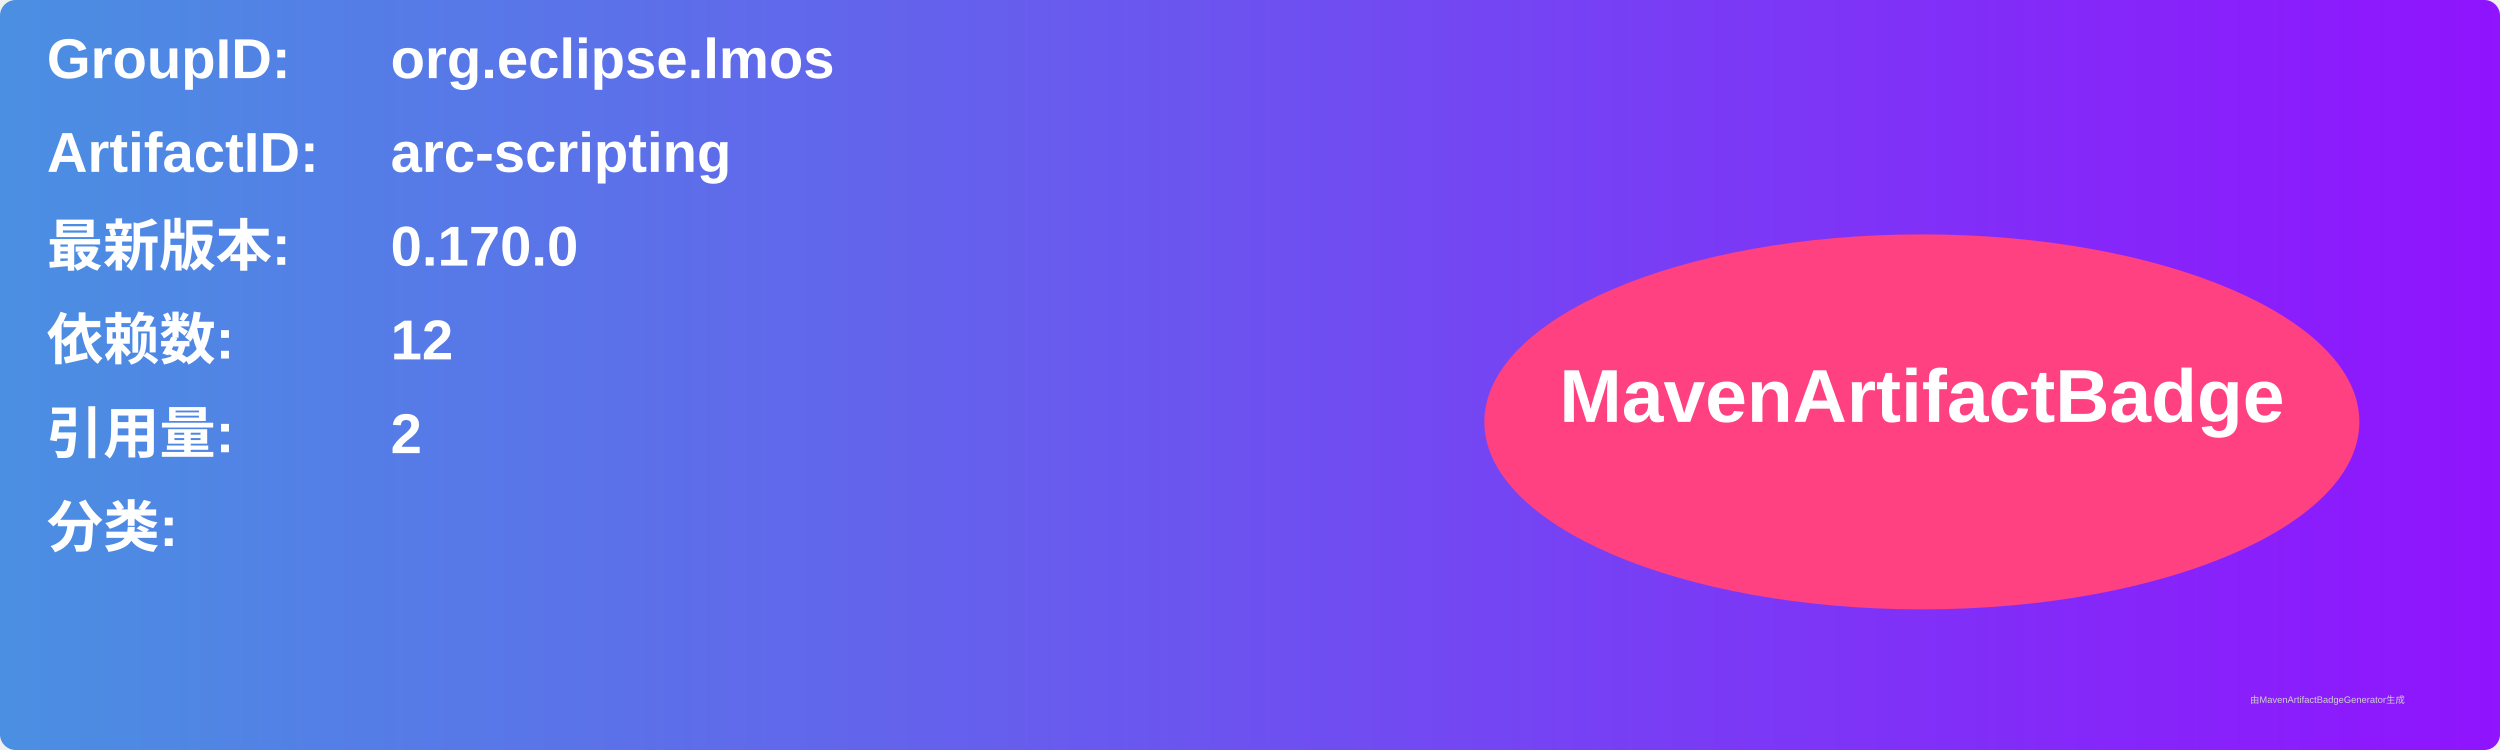
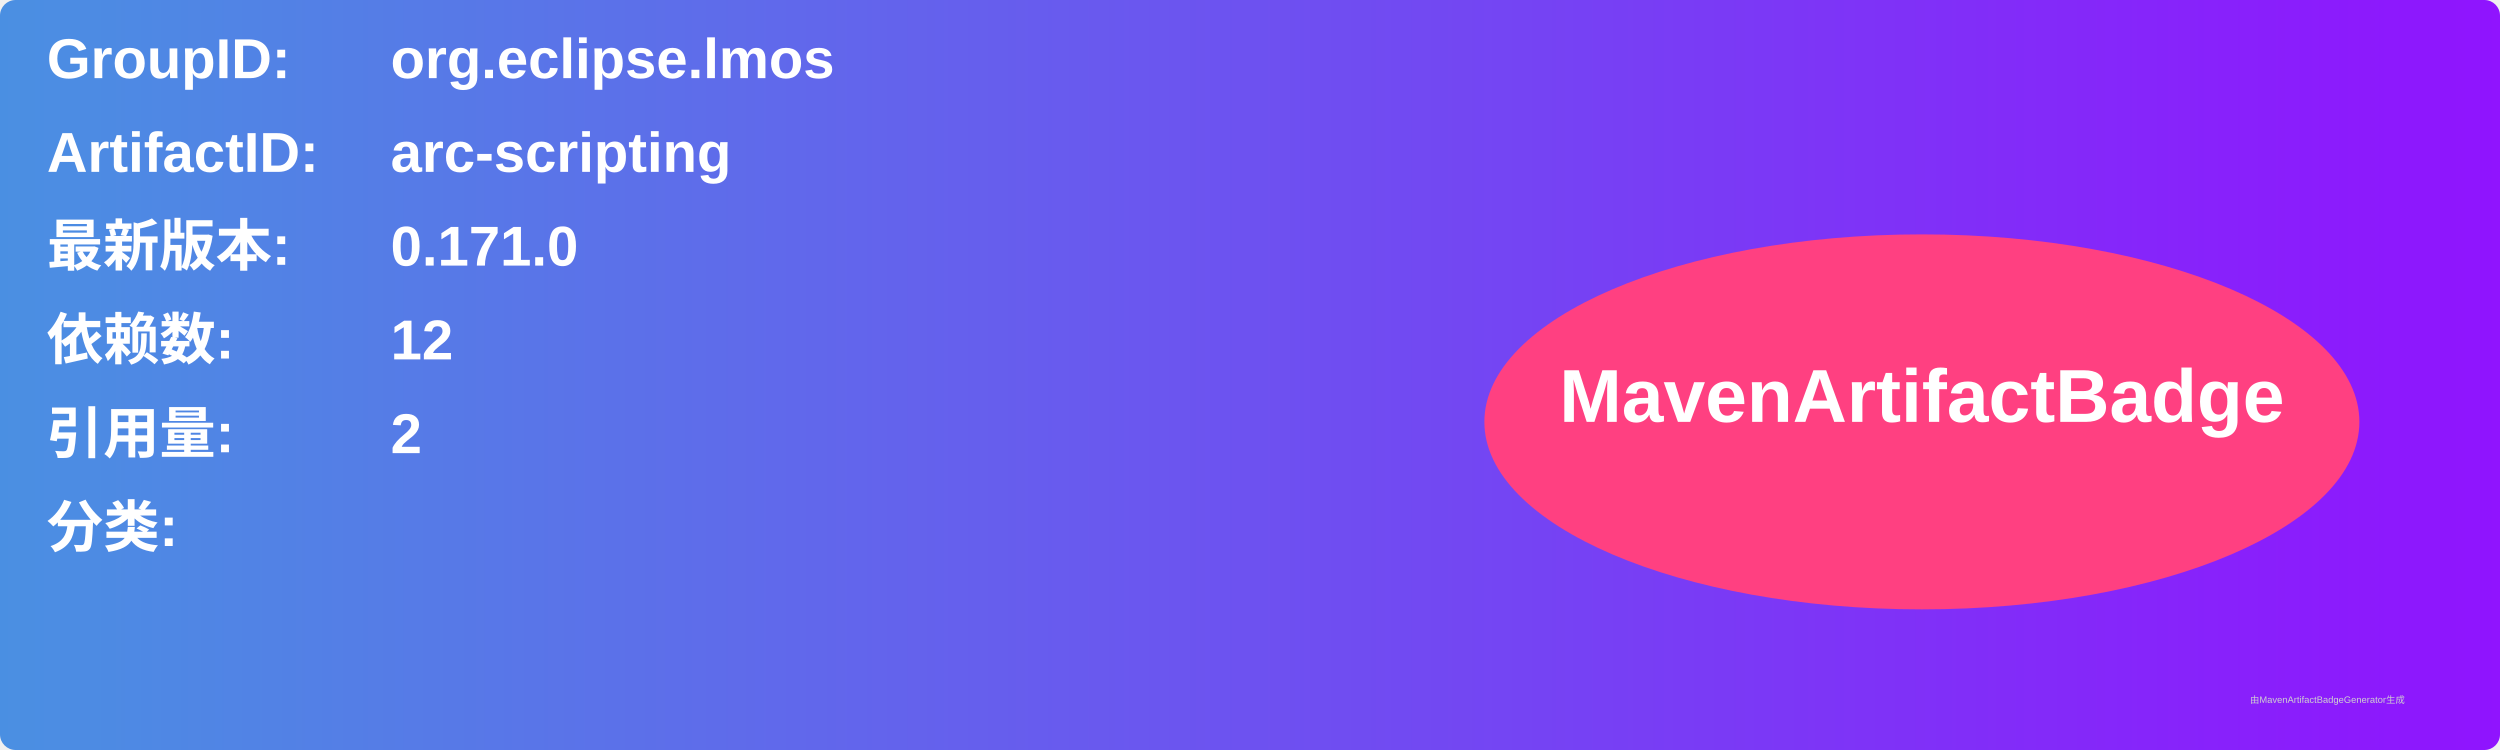
<svg xmlns="http://www.w3.org/2000/svg" width="800" height="240" viewBox="0 0 800 240">
  <linearGradient id="grad" x1="0%" y1="0%" x2="100%" y2="0%">
    <stop offset="0%" stop-color="#4a90e2" />
    <stop offset="100%" stop-color="#9013fe" />
  </linearGradient>
  <rect width="100%" height="100%" rx="5" ry="5" fill="url(#grad)" />
  <g transform="translate(15, 15)">
    <text x="0" y="10" font-family="Arial" font-size="18" fill="white" font-weight="bold" width="260">GroupID:</text>
    <text x="110" y="10" font-family="Arial" font-size="18" fill="white" font-weight="bold" width="460">org.eclipse.lmos</text>
    <text x="0" y="40" font-family="Arial" font-size="18" fill="white" font-weight="bold" width="260">ArtifactID:</text>
    <text x="110" y="40" font-family="Arial" font-size="18" fill="white" font-weight="bold" width="460">arc-scripting</text>
    <text x="0" y="70" font-family="Arial" font-size="18" fill="white" font-weight="bold">最新版本:</text>
    <text x="110" y="70" font-family="Arial" font-size="18" fill="white" font-weight="bold">
-       <tspan font-weight="bold">0.170.0</tspan>
+       <tspan font-weight="bold">0.171.0</tspan>
    </text>
    <text x="0" y="100" font-family="Arial" font-size="18" fill="white" font-weight="bold">依赖数: </text>
    <text x="110" y="100" font-family="Arial" font-size="18" fill="white">
      <tspan font-weight="bold">12</tspan>
    </text>
    <text x="0" y="130" font-family="Arial" font-size="18" fill="white" font-weight="bold">引用量: </text>
    <text x="110" y="130" font-family="Arial" font-size="18" fill="white">
      <tspan font-weight="bold">2</tspan>
    </text>
    <text x="0" y="160" font-family="Arial" font-size="18" fill="white" font-weight="bold">分类:</text>
    <text x="10" y="190" font-family="Arial" font-size="10" fill="white">
      <tspan font-weight="bold" />
    </text>
    <ellipse cx="600" cy="120" rx="140" ry="60" fill="#ff4081" />
    <text x="600" y="120" text-anchor="middle" font-family="Arial" font-size="24" fill="white" font-weight="bold">MavenArtifactBadge</text>
  </g>
  <text x="720" y="225" font-family="Arial" font-size="3" fill="#d0d0d0">由MavenArtifactBadgeGenerator生成</text>
</svg>
